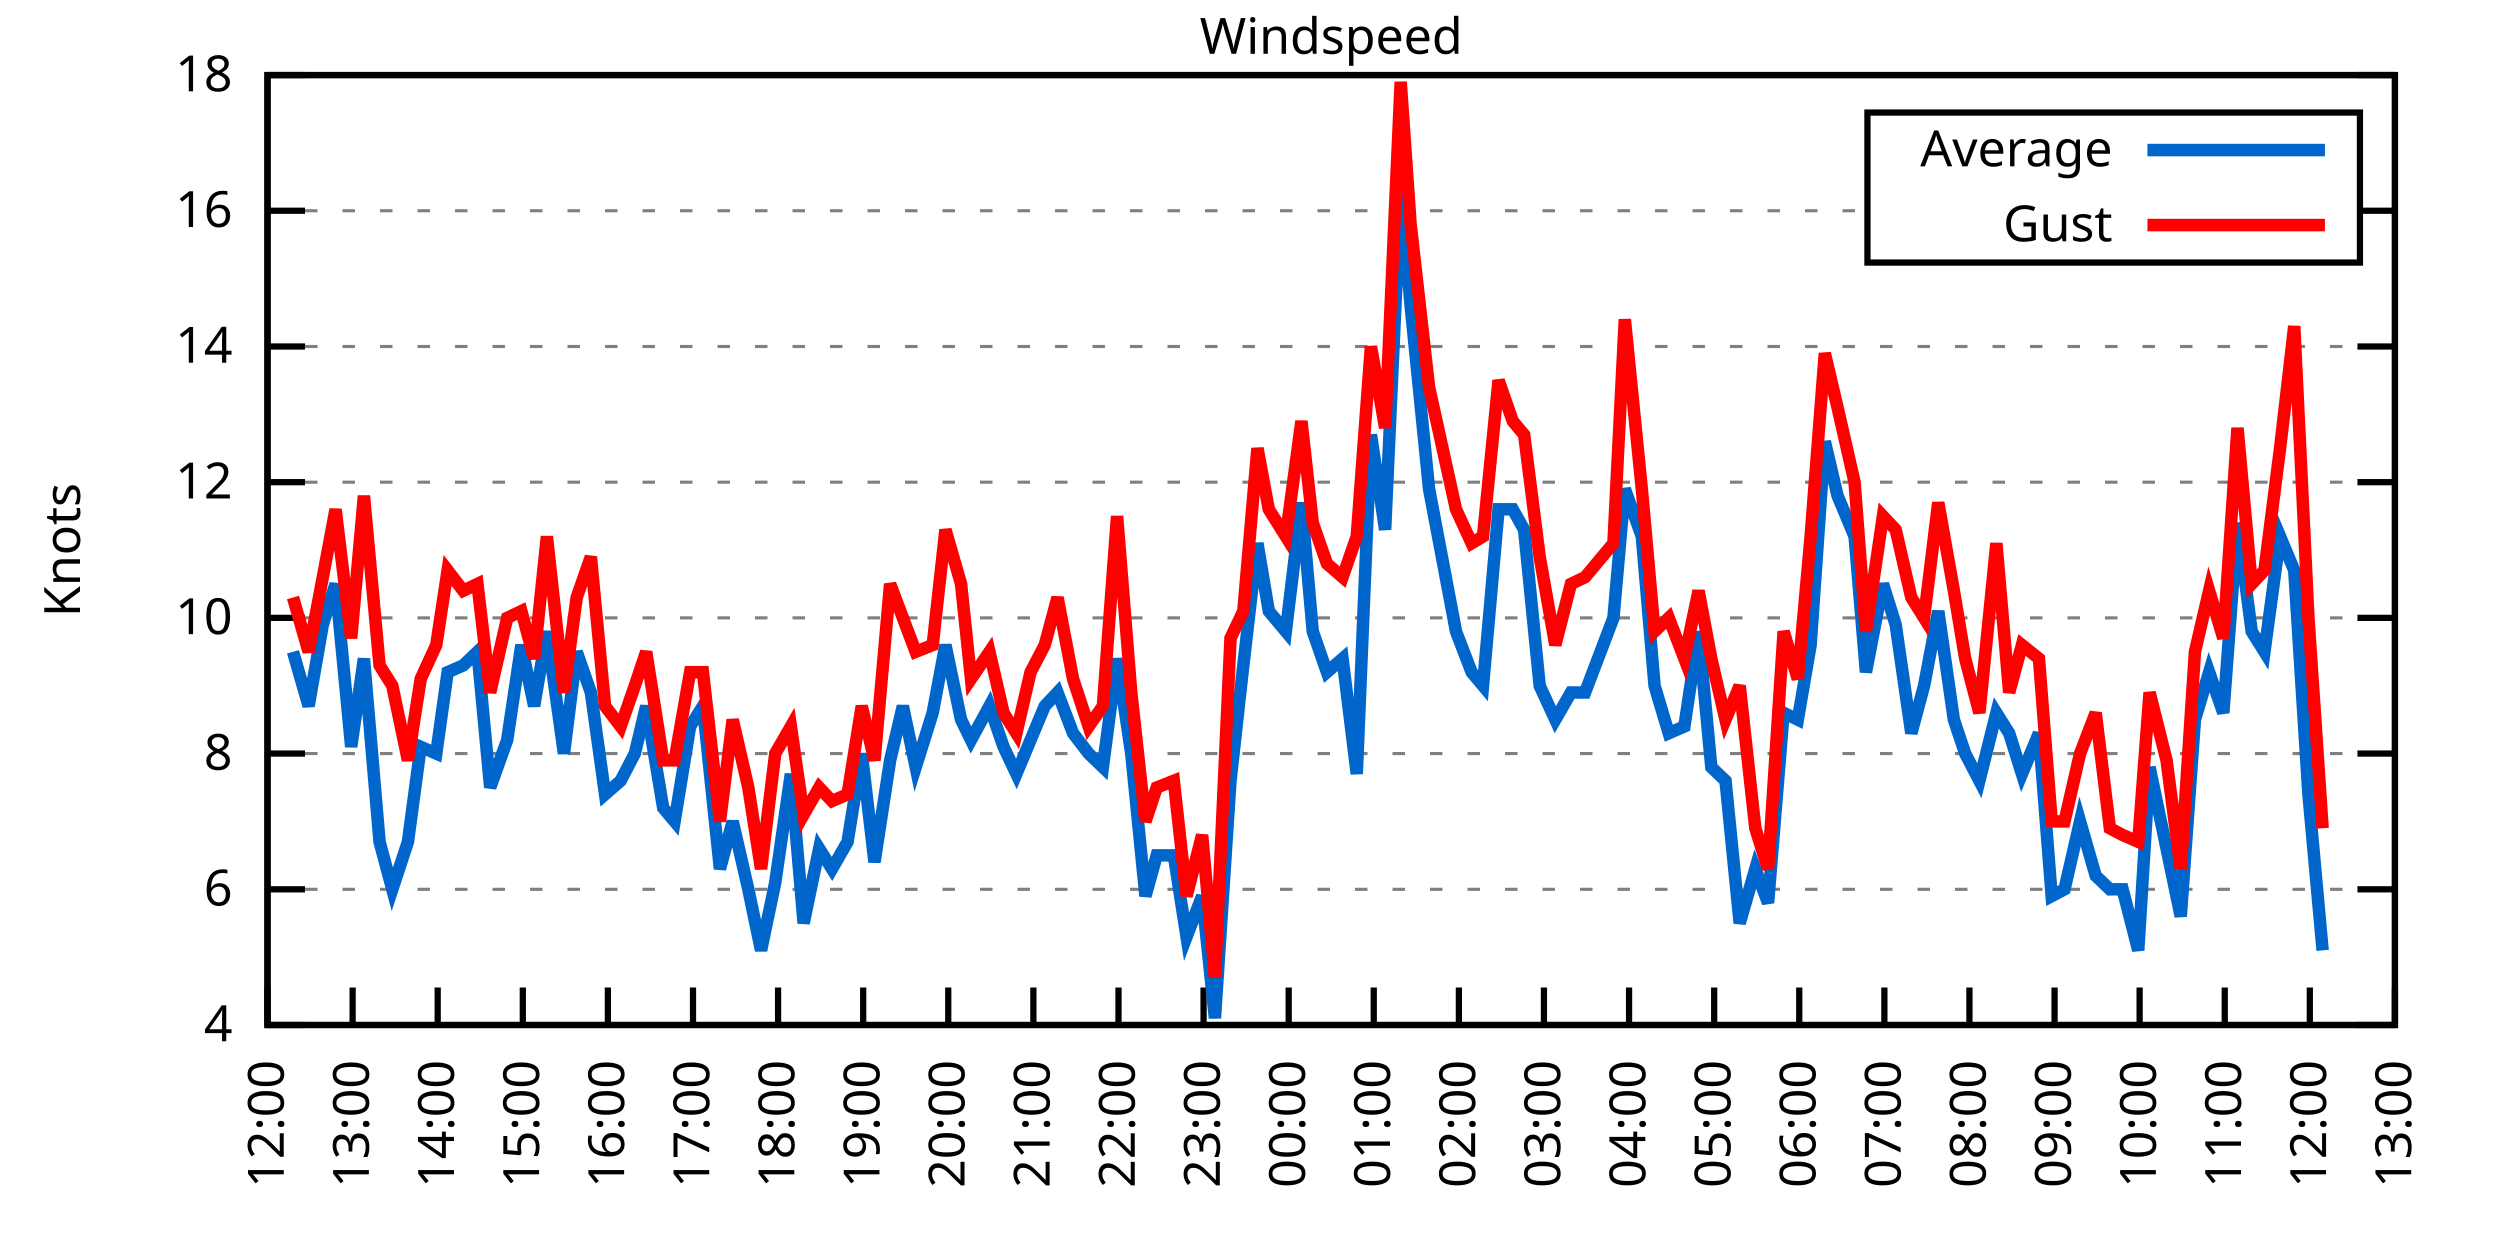
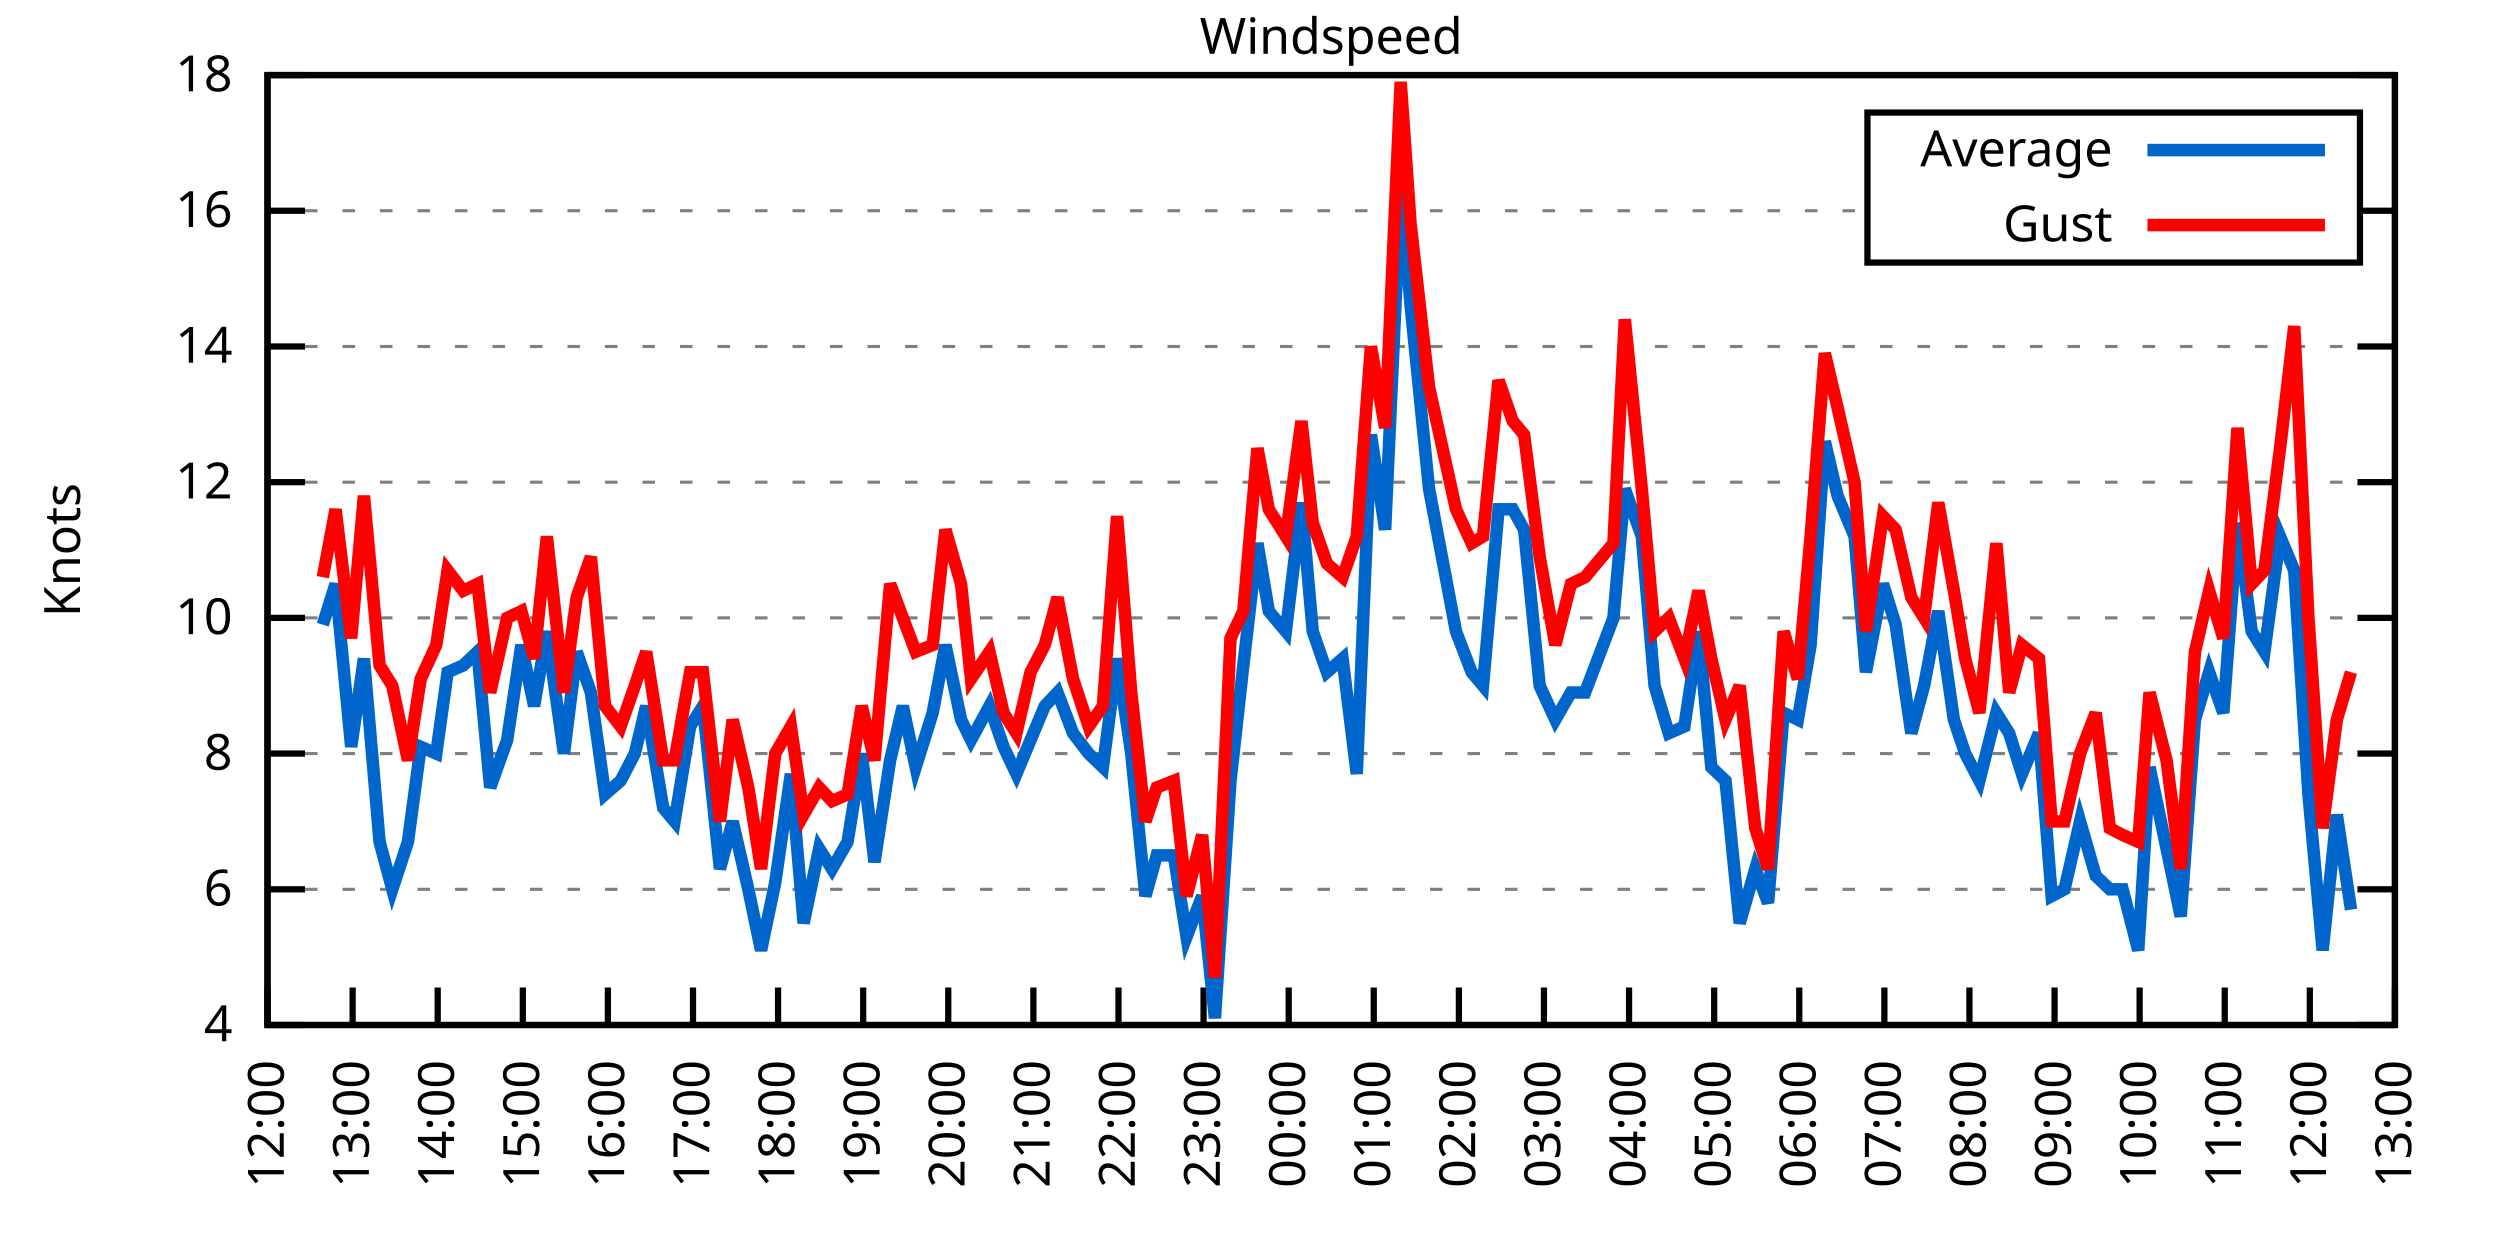
<svg xmlns="http://www.w3.org/2000/svg" xmlns:xlink="http://www.w3.org/1999/xlink" width="400" height="200" viewBox="0 0 400 200">
  <g id="gnuplot_canvas">
    <rect x="0" y="0" width="400" height="200" fill="none" />
    <defs>
      <circle id="gpDot" r="0.5" stroke-width="0.5" stroke="currentColor" />
      <path id="gpPt0" stroke-width="0.333" stroke="currentColor" d="M-1,0 h2 M0,-1 v2" />
      <path id="gpPt1" stroke-width="0.333" stroke="currentColor" d="M-1,-1 L1,1 M1,-1 L-1,1" />
      <path id="gpPt2" stroke-width="0.333" stroke="currentColor" d="M-1,0 L1,0 M0,-1 L0,1 M-1,-1 L1,1 M-1,1 L1,-1" />
      <rect id="gpPt3" stroke-width="0.333" stroke="currentColor" x="-1" y="-1" width="2" height="2" />
      <rect id="gpPt4" stroke-width="0.333" stroke="currentColor" fill="currentColor" x="-1" y="-1" width="2" height="2" />
      <circle id="gpPt5" stroke-width="0.333" stroke="currentColor" cx="0" cy="0" r="1" />
      <use xlink:href="#gpPt5" id="gpPt6" fill="currentColor" stroke="none" />
      <path id="gpPt7" stroke-width="0.333" stroke="currentColor" d="M0,-1.33 L-1.33,0.67 L1.33,0.67 z" />
      <use xlink:href="#gpPt7" id="gpPt8" fill="currentColor" stroke="none" />
      <use xlink:href="#gpPt7" id="gpPt9" stroke="currentColor" transform="rotate(180)" />
      <use xlink:href="#gpPt9" id="gpPt10" fill="currentColor" stroke="none" />
      <use xlink:href="#gpPt3" id="gpPt11" stroke="currentColor" transform="rotate(45)" />
      <use xlink:href="#gpPt11" id="gpPt12" fill="currentColor" stroke="none" />
      <path id="gpPt13" stroke-width="0.333" stroke="currentColor" d="M0,1.330 L1.265,0.411 L0.782,-1.067 L-0.782,-1.076 L-1.265,0.411 z" />
      <use xlink:href="#gpPt13" id="gpPt14" fill="currentColor" stroke="none" />
      <filter id="textbox" filterUnits="objectBoundingBox" x="0" y="0" height="1" width="1">
        <feFlood flood-color="white" flood-opacity="1" result="bgnd" />
        <feComposite in="SourceGraphic" in2="bgnd" operator="atop" />
      </filter>
      <filter id="greybox" filterUnits="objectBoundingBox" x="0" y="0" height="1" width="1">
        <feFlood flood-color="lightgrey" flood-opacity="1" result="grey" />
        <feComposite in="SourceGraphic" in2="grey" operator="atop" />
      </filter>
    </defs>
    <g fill="none" color="white" stroke="currentColor" stroke-width="1.00" stroke-linecap="butt" stroke-linejoin="miter">
</g>
    <g fill="none" color="black" stroke="currentColor" stroke-width="1.00" stroke-linecap="butt" stroke-linejoin="miter">
      <g stroke="none" shape-rendering="crispEdges">
        <polygon fill="rgb(255, 255, 255)" points="42.80,164.00 383.18,164.00 383.18,12.02 42.80,12.02 " />
      </g>
    </g>
    <g fill="none" color="black" stroke="currentColor" stroke-width="1.00" stroke-linecap="butt" stroke-linejoin="miter">
</g>
    <g fill="none" color="black" stroke="black" stroke-width="0.50" stroke-linecap="butt" stroke-linejoin="miter">
</g>
    <g fill="none" color="gray" stroke="currentColor" stroke-width="0.50" stroke-linecap="butt" stroke-linejoin="miter">
      <path stroke="gray" stroke-dasharray="2,4" class="gridline" d="M42.80,164.00 L383.19,164.00  " />
    </g>
    <g fill="none" color="gray" stroke="gray" stroke-width="1.00" stroke-linecap="butt" stroke-linejoin="miter">
</g>
    <g fill="none" color="black" stroke="currentColor" stroke-width="1.00" stroke-linecap="butt" stroke-linejoin="miter">
      <path stroke="black" d="M42.80,164.00 L48.80,164.00 M383.19,164.00 L377.19,164.00  " />
      <g transform="translate(37.20,166.60)" stroke="none" fill="black" font-family="Sans" font-size="8.00" text-anchor="end">
        <text>
          <tspan font-family="Sans"> 4</tspan>
        </text>
      </g>
    </g>
    <g fill="none" color="black" stroke="currentColor" stroke-width="1.00" stroke-linecap="butt" stroke-linejoin="miter">
</g>
    <g fill="none" color="black" stroke="black" stroke-width="0.50" stroke-linecap="butt" stroke-linejoin="miter">
</g>
    <g fill="none" color="gray" stroke="currentColor" stroke-width="0.50" stroke-linecap="butt" stroke-linejoin="miter">
      <path stroke="gray" stroke-dasharray="2,4" class="gridline" d="M42.80,142.29 L383.19,142.29  " />
    </g>
    <g fill="none" color="gray" stroke="gray" stroke-width="1.00" stroke-linecap="butt" stroke-linejoin="miter">
</g>
    <g fill="none" color="black" stroke="currentColor" stroke-width="1.00" stroke-linecap="butt" stroke-linejoin="miter">
      <path stroke="black" d="M42.80,142.29 L48.80,142.29 M383.19,142.29 L377.19,142.29  " />
      <g transform="translate(37.20,144.89)" stroke="none" fill="black" font-family="Sans" font-size="8.00" text-anchor="end">
        <text>
          <tspan font-family="Sans"> 6</tspan>
        </text>
      </g>
    </g>
    <g fill="none" color="black" stroke="currentColor" stroke-width="1.00" stroke-linecap="butt" stroke-linejoin="miter">
</g>
    <g fill="none" color="black" stroke="black" stroke-width="0.50" stroke-linecap="butt" stroke-linejoin="miter">
</g>
    <g fill="none" color="gray" stroke="currentColor" stroke-width="0.50" stroke-linecap="butt" stroke-linejoin="miter">
      <path stroke="gray" stroke-dasharray="2,4" class="gridline" d="M42.80,120.57 L383.19,120.57  " />
    </g>
    <g fill="none" color="gray" stroke="gray" stroke-width="1.00" stroke-linecap="butt" stroke-linejoin="miter">
</g>
    <g fill="none" color="black" stroke="currentColor" stroke-width="1.00" stroke-linecap="butt" stroke-linejoin="miter">
      <path stroke="black" d="M42.80,120.57 L48.80,120.57 M383.19,120.57 L377.19,120.57  " />
      <g transform="translate(37.20,123.17)" stroke="none" fill="black" font-family="Sans" font-size="8.00" text-anchor="end">
        <text>
          <tspan font-family="Sans"> 8</tspan>
        </text>
      </g>
    </g>
    <g fill="none" color="black" stroke="currentColor" stroke-width="1.00" stroke-linecap="butt" stroke-linejoin="miter">
</g>
    <g fill="none" color="black" stroke="black" stroke-width="0.50" stroke-linecap="butt" stroke-linejoin="miter">
</g>
    <g fill="none" color="gray" stroke="currentColor" stroke-width="0.50" stroke-linecap="butt" stroke-linejoin="miter">
      <path stroke="gray" stroke-dasharray="2,4" class="gridline" d="M42.80,98.86 L383.19,98.86  " />
    </g>
    <g fill="none" color="gray" stroke="gray" stroke-width="1.00" stroke-linecap="butt" stroke-linejoin="miter">
</g>
    <g fill="none" color="black" stroke="currentColor" stroke-width="1.00" stroke-linecap="butt" stroke-linejoin="miter">
      <path stroke="black" d="M42.80,98.86 L48.80,98.86 M383.19,98.86 L377.19,98.86  " />
      <g transform="translate(37.20,101.46)" stroke="none" fill="black" font-family="Sans" font-size="8.00" text-anchor="end">
        <text>
          <tspan font-family="Sans"> 10</tspan>
        </text>
      </g>
    </g>
    <g fill="none" color="black" stroke="currentColor" stroke-width="1.00" stroke-linecap="butt" stroke-linejoin="miter">
</g>
    <g fill="none" color="black" stroke="black" stroke-width="0.50" stroke-linecap="butt" stroke-linejoin="miter">
</g>
    <g fill="none" color="gray" stroke="currentColor" stroke-width="0.50" stroke-linecap="butt" stroke-linejoin="miter">
      <path stroke="gray" stroke-dasharray="2,4" class="gridline" d="M42.80,77.15 L383.19,77.15  " />
    </g>
    <g fill="none" color="gray" stroke="gray" stroke-width="1.00" stroke-linecap="butt" stroke-linejoin="miter">
</g>
    <g fill="none" color="black" stroke="currentColor" stroke-width="1.00" stroke-linecap="butt" stroke-linejoin="miter">
      <path stroke="black" d="M42.80,77.15 L48.80,77.15 M383.19,77.15 L377.19,77.15  " />
      <g transform="translate(37.20,79.75)" stroke="none" fill="black" font-family="Sans" font-size="8.00" text-anchor="end">
        <text>
          <tspan font-family="Sans"> 12</tspan>
        </text>
      </g>
    </g>
    <g fill="none" color="black" stroke="currentColor" stroke-width="1.00" stroke-linecap="butt" stroke-linejoin="miter">
</g>
    <g fill="none" color="black" stroke="black" stroke-width="0.50" stroke-linecap="butt" stroke-linejoin="miter">
</g>
    <g fill="none" color="gray" stroke="currentColor" stroke-width="0.50" stroke-linecap="butt" stroke-linejoin="miter">
      <path stroke="gray" stroke-dasharray="2,4" class="gridline" d="M42.80,55.44 L383.19,55.44  " />
    </g>
    <g fill="none" color="gray" stroke="gray" stroke-width="1.00" stroke-linecap="butt" stroke-linejoin="miter">
</g>
    <g fill="none" color="black" stroke="currentColor" stroke-width="1.00" stroke-linecap="butt" stroke-linejoin="miter">
      <path stroke="black" d="M42.80,55.44 L48.80,55.44 M383.19,55.44 L377.19,55.44  " />
      <g transform="translate(37.20,58.04)" stroke="none" fill="black" font-family="Sans" font-size="8.00" text-anchor="end">
        <text>
          <tspan font-family="Sans"> 14</tspan>
        </text>
      </g>
    </g>
    <g fill="none" color="black" stroke="currentColor" stroke-width="1.00" stroke-linecap="butt" stroke-linejoin="miter">
</g>
    <g fill="none" color="black" stroke="black" stroke-width="0.50" stroke-linecap="butt" stroke-linejoin="miter">
</g>
    <g fill="none" color="gray" stroke="currentColor" stroke-width="0.50" stroke-linecap="butt" stroke-linejoin="miter">
      <path stroke="gray" stroke-dasharray="2,4" class="gridline" d="M42.80,33.72 L298.79,33.72 M377.59,33.72 L383.19,33.72  " />
    </g>
    <g fill="none" color="gray" stroke="gray" stroke-width="1.00" stroke-linecap="butt" stroke-linejoin="miter">
</g>
    <g fill="none" color="black" stroke="currentColor" stroke-width="1.00" stroke-linecap="butt" stroke-linejoin="miter">
      <path stroke="black" d="M42.80,33.72 L48.80,33.72 M383.19,33.72 L377.19,33.72  " />
      <g transform="translate(37.20,36.32)" stroke="none" fill="black" font-family="Sans" font-size="8.00" text-anchor="end">
        <text>
          <tspan font-family="Sans"> 16</tspan>
        </text>
      </g>
    </g>
    <g fill="none" color="black" stroke="currentColor" stroke-width="1.00" stroke-linecap="butt" stroke-linejoin="miter">
</g>
    <g fill="none" color="black" stroke="black" stroke-width="0.50" stroke-linecap="butt" stroke-linejoin="miter">
</g>
    <g fill="none" color="gray" stroke="currentColor" stroke-width="0.50" stroke-linecap="butt" stroke-linejoin="miter">
      <path stroke="gray" stroke-dasharray="2,4" class="gridline" d="M42.80,12.01 L383.19,12.01  " />
    </g>
    <g fill="none" color="gray" stroke="gray" stroke-width="1.00" stroke-linecap="butt" stroke-linejoin="miter">
</g>
    <g fill="none" color="black" stroke="currentColor" stroke-width="1.00" stroke-linecap="butt" stroke-linejoin="miter">
      <path stroke="black" d="M42.80,12.01 L48.80,12.01 M383.19,12.01 L377.19,12.01  " />
      <g transform="translate(37.20,14.61)" stroke="none" fill="black" font-family="Sans" font-size="8.00" text-anchor="end">
        <text>
          <tspan font-family="Sans"> 18</tspan>
        </text>
      </g>
    </g>
    <g fill="none" color="black" stroke="currentColor" stroke-width="1.00" stroke-linecap="butt" stroke-linejoin="miter">
      <path stroke="black" d="M42.80,164.00 L42.80,158.00  " />
      <g transform="translate(45.40,169.60) rotate(270.00)" stroke="none" fill="black" font-family="Sans" font-size="8.00" text-anchor="end">
        <text>
          <tspan font-family="Sans">12:00</tspan>
        </text>
      </g>
    </g>
    <g fill="none" color="black" stroke="currentColor" stroke-width="1.00" stroke-linecap="butt" stroke-linejoin="miter">
      <path stroke="black" d="M56.42,164.00 L56.42,158.00  " />
      <g transform="translate(59.02,169.60) rotate(270.00)" stroke="none" fill="black" font-family="Sans" font-size="8.00" text-anchor="end">
        <text>
          <tspan font-family="Sans">13:00</tspan>
        </text>
      </g>
    </g>
    <g fill="none" color="black" stroke="currentColor" stroke-width="1.00" stroke-linecap="butt" stroke-linejoin="miter">
      <path stroke="black" d="M70.03,164.00 L70.03,158.00  " />
      <g transform="translate(72.63,169.60) rotate(270.00)" stroke="none" fill="black" font-family="Sans" font-size="8.00" text-anchor="end">
        <text>
          <tspan font-family="Sans">14:00</tspan>
        </text>
      </g>
    </g>
    <g fill="none" color="black" stroke="currentColor" stroke-width="1.00" stroke-linecap="butt" stroke-linejoin="miter">
      <path stroke="black" d="M83.65,164.00 L83.65,158.00  " />
      <g transform="translate(86.25,169.60) rotate(270.00)" stroke="none" fill="black" font-family="Sans" font-size="8.00" text-anchor="end">
        <text>
          <tspan font-family="Sans">15:00</tspan>
        </text>
      </g>
    </g>
    <g fill="none" color="black" stroke="currentColor" stroke-width="1.00" stroke-linecap="butt" stroke-linejoin="miter">
      <path stroke="black" d="M97.26,164.00 L97.26,158.00  " />
      <g transform="translate(99.86,169.60) rotate(270.00)" stroke="none" fill="black" font-family="Sans" font-size="8.00" text-anchor="end">
        <text>
          <tspan font-family="Sans">16:00</tspan>
        </text>
      </g>
    </g>
    <g fill="none" color="black" stroke="currentColor" stroke-width="1.00" stroke-linecap="butt" stroke-linejoin="miter">
      <path stroke="black" d="M110.88,164.00 L110.88,158.00  " />
      <g transform="translate(113.48,169.60) rotate(270.00)" stroke="none" fill="black" font-family="Sans" font-size="8.00" text-anchor="end">
        <text>
          <tspan font-family="Sans">17:00</tspan>
        </text>
      </g>
    </g>
    <g fill="none" color="black" stroke="currentColor" stroke-width="1.00" stroke-linecap="butt" stroke-linejoin="miter">
      <path stroke="black" d="M124.49,164.00 L124.49,158.00  " />
      <g transform="translate(127.09,169.60) rotate(270.00)" stroke="none" fill="black" font-family="Sans" font-size="8.00" text-anchor="end">
        <text>
          <tspan font-family="Sans">18:00</tspan>
        </text>
      </g>
    </g>
    <g fill="none" color="black" stroke="currentColor" stroke-width="1.00" stroke-linecap="butt" stroke-linejoin="miter">
      <path stroke="black" d="M138.11,164.00 L138.11,158.00  " />
      <g transform="translate(140.71,169.60) rotate(270.00)" stroke="none" fill="black" font-family="Sans" font-size="8.00" text-anchor="end">
        <text>
          <tspan font-family="Sans">19:00</tspan>
        </text>
      </g>
    </g>
    <g fill="none" color="black" stroke="currentColor" stroke-width="1.00" stroke-linecap="butt" stroke-linejoin="miter">
      <path stroke="black" d="M151.72,164.00 L151.72,158.00  " />
      <g transform="translate(154.32,169.60) rotate(270.00)" stroke="none" fill="black" font-family="Sans" font-size="8.00" text-anchor="end">
        <text>
          <tspan font-family="Sans">20:00</tspan>
        </text>
      </g>
    </g>
    <g fill="none" color="black" stroke="currentColor" stroke-width="1.00" stroke-linecap="butt" stroke-linejoin="miter">
      <path stroke="black" d="M165.34,164.00 L165.34,158.00  " />
      <g transform="translate(167.94,169.60) rotate(270.00)" stroke="none" fill="black" font-family="Sans" font-size="8.00" text-anchor="end">
        <text>
          <tspan font-family="Sans">21:00</tspan>
        </text>
      </g>
    </g>
    <g fill="none" color="black" stroke="currentColor" stroke-width="1.00" stroke-linecap="butt" stroke-linejoin="miter">
      <path stroke="black" d="M178.96,164.00 L178.96,158.00  " />
      <g transform="translate(181.56,169.60) rotate(270.00)" stroke="none" fill="black" font-family="Sans" font-size="8.00" text-anchor="end">
        <text>
          <tspan font-family="Sans">22:00</tspan>
        </text>
      </g>
    </g>
    <g fill="none" color="black" stroke="currentColor" stroke-width="1.00" stroke-linecap="butt" stroke-linejoin="miter">
      <path stroke="black" d="M192.57,164.00 L192.57,158.00  " />
      <g transform="translate(195.17,169.60) rotate(270.00)" stroke="none" fill="black" font-family="Sans" font-size="8.00" text-anchor="end">
        <text>
          <tspan font-family="Sans">23:00</tspan>
        </text>
      </g>
    </g>
    <g fill="none" color="black" stroke="currentColor" stroke-width="1.00" stroke-linecap="butt" stroke-linejoin="miter">
      <path stroke="black" d="M206.19,164.00 L206.19,158.00  " />
      <g transform="translate(208.79,169.60) rotate(270.00)" stroke="none" fill="black" font-family="Sans" font-size="8.00" text-anchor="end">
        <text>
          <tspan font-family="Sans">00:00</tspan>
        </text>
      </g>
    </g>
    <g fill="none" color="black" stroke="currentColor" stroke-width="1.00" stroke-linecap="butt" stroke-linejoin="miter">
      <path stroke="black" d="M219.80,164.00 L219.80,158.00  " />
      <g transform="translate(222.40,169.60) rotate(270.00)" stroke="none" fill="black" font-family="Sans" font-size="8.00" text-anchor="end">
        <text>
          <tspan font-family="Sans">01:00</tspan>
        </text>
      </g>
    </g>
    <g fill="none" color="black" stroke="currentColor" stroke-width="1.00" stroke-linecap="butt" stroke-linejoin="miter">
      <path stroke="black" d="M233.42,164.00 L233.42,158.00  " />
      <g transform="translate(236.02,169.60) rotate(270.00)" stroke="none" fill="black" font-family="Sans" font-size="8.00" text-anchor="end">
        <text>
          <tspan font-family="Sans">02:00</tspan>
        </text>
      </g>
    </g>
    <g fill="none" color="black" stroke="currentColor" stroke-width="1.00" stroke-linecap="butt" stroke-linejoin="miter">
      <path stroke="black" d="M247.03,164.00 L247.03,158.00  " />
      <g transform="translate(249.63,169.60) rotate(270.00)" stroke="none" fill="black" font-family="Sans" font-size="8.00" text-anchor="end">
        <text>
          <tspan font-family="Sans">03:00</tspan>
        </text>
      </g>
    </g>
    <g fill="none" color="black" stroke="currentColor" stroke-width="1.00" stroke-linecap="butt" stroke-linejoin="miter">
      <path stroke="black" d="M260.65,164.00 L260.65,158.00  " />
      <g transform="translate(263.25,169.60) rotate(270.00)" stroke="none" fill="black" font-family="Sans" font-size="8.00" text-anchor="end">
        <text>
          <tspan font-family="Sans">04:00</tspan>
        </text>
      </g>
    </g>
    <g fill="none" color="black" stroke="currentColor" stroke-width="1.00" stroke-linecap="butt" stroke-linejoin="miter">
      <path stroke="black" d="M274.27,164.00 L274.27,158.00  " />
      <g transform="translate(276.87,169.60) rotate(270.00)" stroke="none" fill="black" font-family="Sans" font-size="8.00" text-anchor="end">
        <text>
          <tspan font-family="Sans">05:00</tspan>
        </text>
      </g>
    </g>
    <g fill="none" color="black" stroke="currentColor" stroke-width="1.00" stroke-linecap="butt" stroke-linejoin="miter">
      <path stroke="black" d="M287.88,164.00 L287.88,158.00  " />
      <g transform="translate(290.48,169.60) rotate(270.00)" stroke="none" fill="black" font-family="Sans" font-size="8.00" text-anchor="end">
        <text>
          <tspan font-family="Sans">06:00</tspan>
        </text>
      </g>
    </g>
    <g fill="none" color="black" stroke="currentColor" stroke-width="1.00" stroke-linecap="butt" stroke-linejoin="miter">
      <path stroke="black" d="M301.50,164.00 L301.50,158.00  " />
      <g transform="translate(304.10,169.60) rotate(270.00)" stroke="none" fill="black" font-family="Sans" font-size="8.00" text-anchor="end">
        <text>
          <tspan font-family="Sans">07:00</tspan>
        </text>
      </g>
    </g>
    <g fill="none" color="black" stroke="currentColor" stroke-width="1.00" stroke-linecap="butt" stroke-linejoin="miter">
      <path stroke="black" d="M315.11,164.00 L315.11,158.00  " />
      <g transform="translate(317.71,169.60) rotate(270.00)" stroke="none" fill="black" font-family="Sans" font-size="8.00" text-anchor="end">
        <text>
          <tspan font-family="Sans">08:00</tspan>
        </text>
      </g>
    </g>
    <g fill="none" color="black" stroke="currentColor" stroke-width="1.00" stroke-linecap="butt" stroke-linejoin="miter">
      <path stroke="black" d="M328.73,164.00 L328.73,158.00  " />
      <g transform="translate(331.33,169.60) rotate(270.00)" stroke="none" fill="black" font-family="Sans" font-size="8.00" text-anchor="end">
        <text>
          <tspan font-family="Sans">09:00</tspan>
        </text>
      </g>
    </g>
    <g fill="none" color="black" stroke="currentColor" stroke-width="1.00" stroke-linecap="butt" stroke-linejoin="miter">
      <path stroke="black" d="M342.34,164.00 L342.34,158.00  " />
      <g transform="translate(344.94,169.60) rotate(270.00)" stroke="none" fill="black" font-family="Sans" font-size="8.00" text-anchor="end">
        <text>
          <tspan font-family="Sans">10:00</tspan>
        </text>
      </g>
    </g>
    <g fill="none" color="black" stroke="currentColor" stroke-width="1.00" stroke-linecap="butt" stroke-linejoin="miter">
      <path stroke="black" d="M355.96,164.00 L355.96,158.00  " />
      <g transform="translate(358.56,169.60) rotate(270.00)" stroke="none" fill="black" font-family="Sans" font-size="8.00" text-anchor="end">
        <text>
          <tspan font-family="Sans">11:00</tspan>
        </text>
      </g>
    </g>
    <g fill="none" color="black" stroke="currentColor" stroke-width="1.00" stroke-linecap="butt" stroke-linejoin="miter">
      <path stroke="black" d="M369.57,164.00 L369.57,158.00  " />
      <g transform="translate(372.17,169.60) rotate(270.00)" stroke="none" fill="black" font-family="Sans" font-size="8.00" text-anchor="end">
        <text>
          <tspan font-family="Sans">12:00</tspan>
        </text>
      </g>
    </g>
    <g fill="none" color="black" stroke="currentColor" stroke-width="1.00" stroke-linecap="butt" stroke-linejoin="miter">
      <path stroke="black" d="M383.19,164.00 L383.19,158.00  " />
      <g transform="translate(385.79,169.60) rotate(270.00)" stroke="none" fill="black" font-family="Sans" font-size="8.00" text-anchor="end">
        <text>
          <tspan font-family="Sans">13:00</tspan>
        </text>
      </g>
    </g>
    <g fill="none" color="black" stroke="currentColor" stroke-width="1.00" stroke-linecap="butt" stroke-linejoin="miter">
</g>
    <g fill="none" color="black" stroke="currentColor" stroke-width="1.00" stroke-linecap="butt" stroke-linejoin="miter">
      <path stroke="black" d="M42.80,12.01 L42.80,164.00 L383.19,164.00 L383.19,12.01 L42.80,12.01 Z  " />
    </g>
    <g fill="none" color="black" stroke="currentColor" stroke-width="1.00" stroke-linecap="butt" stroke-linejoin="miter">
</g>
    <g fill="none" color="black" stroke="currentColor" stroke-width="1.00" stroke-linecap="butt" stroke-linejoin="miter">
      <path stroke="black" d="M298.79,42.01 L298.79,18.01 L377.59,18.01 L377.59,42.01 L298.79,42.01 Z  " />
    </g>
    <g id="Windspeed_plot_1">
      <g fill="none" color="white" stroke="black" stroke-width="2.00" stroke-linecap="butt" stroke-linejoin="miter">
</g>
      <g fill="none" color="black" stroke="currentColor" stroke-width="2.00" stroke-linecap="butt" stroke-linejoin="miter">
        <g transform="translate(337.99,26.61)" stroke="none" fill="black" font-family="Sans" font-size="8.00" text-anchor="end">
          <text>
            <tspan font-family="Sans">Average</tspan>
          </text>
        </g>
      </g>
      <g fill="none" color="black" stroke="currentColor" stroke-width="2.00" stroke-linecap="butt" stroke-linejoin="miter">
-         <path stroke="rgb(  0, 102, 204)" d="M343.59,24.01 L371.99,24.01 M46.88,104.29 L49.38,112.97 L51.65,99.95 L53.69,93.43 L56.19,119.49 L58.23,105.38   L60.73,134.69 L62.77,142.29 L65.27,134.69 L67.31,119.49 L69.80,120.57 L71.62,107.55 L74.12,106.46 L76.39,104.29   L78.43,126.00 L81.15,118.40 L83.42,103.20 L85.46,112.97 L87.50,101.03 L90.23,120.57 L92.27,104.29 L94.54,110.80   L96.81,127.09 L99.30,124.92 L101.57,120.57 L103.39,112.97 L106.11,129.26 L107.93,131.43 L110.42,116.23 L112.47,112.97   L115.19,139.03 L117.23,131.43 L119.73,142.29 L121.77,152.06 L124.04,141.20 L126.54,123.83 L128.58,147.72 L131.07,135.77   L133.12,139.03 L135.61,134.69 L137.88,120.57 L139.92,137.94 L142.42,121.66 L144.46,112.97 L146.51,122.75 L149.23,114.06   L151.27,103.20 L153.77,115.15 L155.36,118.40 L158.31,112.97 L160.57,119.49 L162.62,123.83 L164.89,118.40 L167.16,112.97   L169.20,110.80 L171.69,117.32 L174.19,120.57 L176.46,122.75 L178.73,105.38 L181.00,120.57 L183.27,143.37 L185.08,136.86   L187.81,136.86 L189.85,149.89 L192.34,143.37 L194.39,162.91 L196.88,124.92 L198.93,106.46 L201.19,86.92 L203.01,97.78   L205.73,101.03 L208.23,80.41 L210.04,101.03 L212.31,107.55 L214.81,105.38 L217.08,123.83 L219.35,69.55 L221.62,84.75   L224.11,30.47 L225.70,48.92 L228.65,78.23 L232.96,101.03 L235.46,107.55 L237.28,109.72 L239.77,81.49 L242.04,81.49   L243.86,84.75 L246.35,109.72 L248.85,115.15 L251.35,110.80 L253.61,110.80 L258.15,98.86 L259.97,78.23 L262.69,85.83   L264.73,109.72 L267.00,117.32 L269.50,116.23 L271.77,101.03 L273.81,122.75 L276.08,124.92 L278.35,147.72 L280.85,139.03   L282.89,144.46 L285.38,114.06 L287.65,115.15 L289.70,103.20 L291.97,70.63 L294.01,79.32 L296.73,85.83 L298.55,107.55   L301.27,93.43 L303.31,99.95 L305.81,117.32 L307.85,109.72 L310.12,97.78 L312.62,115.15 L314.43,120.57 L316.70,124.92   L319.42,114.06 L321.47,117.32 L323.51,123.83 L326.23,117.32 L328.27,143.37 L330.32,142.29 L332.81,131.43 L335.31,140.12   L337.58,142.29 L339.62,142.29 L342.12,152.06 L343.93,122.75 L346.65,135.77 L348.92,146.63 L351.19,115.15 L353.46,107.55   L355.73,114.06 L358.00,83.66 L360.27,101.03 L362.31,104.29 L364.81,85.83 L367.08,91.26 L369.35,127.09 L371.62,152.06    " />
+         <path stroke="rgb(  0, 102, 204)" d="M343.59,24.01 L371.99,24.01 M51.65,99.95 L53.69,93.43 L56.19,119.49 L58.23,105.38 L60.73,134.69 L62.77,142.29   L65.27,134.69 L67.31,119.49 L69.80,120.57 L71.62,107.55 L74.12,106.46 L76.39,104.29 L78.43,126.00 L81.15,118.40   L83.42,103.20 L85.46,112.97 L87.50,101.03 L90.23,120.57 L92.27,104.29 L94.54,110.80 L96.81,127.09 L99.30,124.92   L101.57,120.57 L103.39,112.97 L106.11,129.26 L107.93,131.43 L110.42,116.23 L112.47,112.97 L115.19,139.03 L117.23,131.43   L119.73,142.29 L121.77,152.06 L124.04,141.20 L126.54,123.83 L128.58,147.72 L131.07,135.77 L133.12,139.03 L135.61,134.69   L137.88,120.57 L139.92,137.94 L142.42,121.66 L144.46,112.97 L146.51,122.75 L149.23,114.06 L151.27,103.20 L153.77,115.15   L155.36,118.40 L158.31,112.97 L160.57,119.49 L162.62,123.83 L164.89,118.40 L167.16,112.97 L169.20,110.80 L171.69,117.32   L174.19,120.57 L176.46,122.75 L178.73,105.38 L181.00,120.57 L183.27,143.37 L185.08,136.86 L187.81,136.86 L189.85,149.89   L192.34,143.37 L194.39,162.91 L196.88,124.92 L198.93,106.46 L201.19,86.92 L203.01,97.78 L205.73,101.03 L208.23,80.41   L210.04,101.03 L212.31,107.55 L214.81,105.38 L217.08,123.83 L219.35,69.55 L221.62,84.75 L224.11,30.47 L225.70,48.92   L228.65,78.23 L232.96,101.03 L235.46,107.55 L237.28,109.72 L239.77,81.49 L242.04,81.49 L243.86,84.75 L246.35,109.72   L248.85,115.15 L251.35,110.80 L253.61,110.80 L258.15,98.86 L259.97,78.23 L262.69,85.83 L264.73,109.72 L267.00,117.32   L269.50,116.23 L271.77,101.03 L273.81,122.75 L276.08,124.92 L278.35,147.72 L280.85,139.03 L282.89,144.46 L285.38,114.06   L287.65,115.15 L289.70,103.20 L291.97,70.63 L294.01,79.32 L296.73,85.83 L298.55,107.55 L301.27,93.43 L303.31,99.95   L305.81,117.32 L307.85,109.72 L310.12,97.78 L312.62,115.15 L314.43,120.57 L316.70,124.92 L319.42,114.06 L321.47,117.32   L323.51,123.83 L326.23,117.32 L328.27,143.37 L330.32,142.29 L332.81,131.43 L335.31,140.12 L337.58,142.29 L339.62,142.29   L342.12,152.06 L343.93,122.75 L346.65,135.77 L348.92,146.63 L351.19,115.15 L353.46,107.55 L355.73,114.06 L358.00,83.66   L360.27,101.03 L362.31,104.29 L364.81,85.83 L367.08,91.26 L369.35,127.09 L371.62,152.06 L373.89,130.35 L376.16,145.54    " />
      </g>
    </g>
    <g id="Windspeed_plot_2">
      <g fill="none" color="black" stroke="currentColor" stroke-width="2.00" stroke-linecap="butt" stroke-linejoin="miter">
        <g transform="translate(337.99,38.61)" stroke="none" fill="black" font-family="Sans" font-size="8.00" text-anchor="end">
          <text>
            <tspan font-family="Sans">Gust</tspan>
          </text>
        </g>
      </g>
      <g fill="none" color="black" stroke="currentColor" stroke-width="2.00" stroke-linecap="butt" stroke-linejoin="miter">
-         <path stroke="rgb(255,   0,   0)" d="M343.59,36.01 L371.99,36.01 M46.88,95.60 L49.38,104.29 L51.65,92.35 L53.69,81.49 L56.19,102.12 L58.23,79.32   L60.73,106.46 L62.77,109.72 L65.27,121.66 L67.31,108.63 L69.80,103.20 L71.62,91.26 L74.12,94.52 L76.39,93.43   L78.43,110.80 L81.15,98.86 L83.42,97.78 L85.46,105.38 L87.50,85.83 L90.23,110.80 L92.27,95.60 L94.54,89.09   L96.81,112.97 L99.30,116.23 L101.57,109.72 L103.39,104.29 L106.11,121.66 L107.93,121.66 L110.42,107.55 L112.47,107.55   L115.19,131.43 L117.23,115.15 L119.73,126.00 L121.77,139.03 L124.04,120.57 L126.54,116.23 L128.58,130.35 L131.07,126.00   L133.12,128.17 L135.61,127.09 L137.88,112.97 L139.92,121.66 L142.42,93.43 L144.46,98.86 L146.51,104.29 L149.23,103.20   L151.27,84.75 L153.77,93.43 L155.36,108.63 L158.31,104.29 L160.57,114.06 L162.62,117.32 L164.89,107.55 L167.16,103.20   L169.20,95.60 L171.69,108.63 L174.19,116.23 L176.46,112.97 L178.73,82.58 L181.00,110.80 L183.27,131.43 L185.08,126.00   L187.81,124.92 L189.85,143.37 L192.34,133.60 L194.39,156.40 L196.88,102.12 L198.93,97.78 L201.19,71.72 L203.01,81.49   L205.73,85.83 L208.23,67.38 L210.04,83.66 L212.31,90.18 L214.81,92.35 L217.08,85.83 L219.35,55.44 L221.62,68.46   L224.11,13.10 L225.70,35.89 L228.65,61.95 L232.96,81.49 L235.46,86.92 L237.28,85.83 L239.77,60.86 L242.04,67.38   L243.86,69.55 L246.35,89.09 L248.85,103.20 L251.35,93.43 L253.61,92.35 L258.15,86.92 L259.97,51.09 L262.69,78.23   L264.73,101.03 L267.00,98.86 L269.50,105.38 L271.77,94.52 L273.81,105.38 L276.08,115.15 L278.35,109.72 L280.85,132.52   L282.89,139.03 L285.38,101.03 L287.65,108.63 L289.70,85.83 L291.97,56.52 L294.01,65.21 L296.73,77.15 L298.55,101.03   L301.27,82.58 L303.31,84.75 L305.81,95.60 L307.85,98.86 L310.12,80.41 L312.62,94.52 L314.43,105.38 L316.70,114.06   L319.42,86.92 L321.47,110.80 L323.51,103.20 L326.23,105.38 L328.27,131.43 L330.32,131.43 L332.81,120.57 L335.31,114.06   L337.58,132.52 L339.62,133.60 L342.12,134.69 L343.93,110.80 L346.65,121.66 L348.92,139.03 L351.19,104.29 L353.46,94.52   L355.73,102.12 L358.00,68.46 L360.27,93.43 L362.31,91.26 L364.81,71.72 L367.08,52.18 L369.35,98.86 L371.62,132.52    " />
+         <path stroke="rgb(255,   0,   0)" d="M343.59,36.01 L371.99,36.01 M51.65,92.35 L53.69,81.49 L56.19,102.12 L58.23,79.32 L60.73,106.46 L62.77,109.72   L65.27,121.66 L67.31,108.63 L69.80,103.20 L71.62,91.26 L74.12,94.52 L76.39,93.43 L78.43,110.80 L81.15,98.86   L83.42,97.78 L85.46,105.38 L87.50,85.83 L90.23,110.80 L92.27,95.60 L94.54,89.09 L96.81,112.97 L99.30,116.23   L101.57,109.72 L103.39,104.29 L106.11,121.66 L107.93,121.66 L110.42,107.55 L112.47,107.55 L115.19,131.43 L117.23,115.15   L119.73,126.00 L121.77,139.03 L124.04,120.57 L126.54,116.23 L128.58,130.35 L131.07,126.00 L133.12,128.17 L135.61,127.09   L137.88,112.97 L139.92,121.66 L142.42,93.43 L144.46,98.86 L146.51,104.29 L149.23,103.20 L151.27,84.75 L153.77,93.43   L155.36,108.63 L158.31,104.29 L160.57,114.06 L162.62,117.32 L164.89,107.55 L167.16,103.20 L169.20,95.60 L171.69,108.63   L174.19,116.23 L176.46,112.97 L178.73,82.58 L181.00,110.80 L183.27,131.43 L185.08,126.00 L187.81,124.92 L189.85,143.37   L192.34,133.60 L194.39,156.40 L196.88,102.12 L198.93,97.78 L201.19,71.72 L203.01,81.49 L205.73,85.83 L208.23,67.38   L210.04,83.66 L212.31,90.18 L214.81,92.35 L217.08,85.83 L219.35,55.44 L221.62,68.46 L224.11,13.10 L225.70,35.89   L228.65,61.95 L232.96,81.49 L235.46,86.92 L237.28,85.83 L239.77,60.86 L242.04,67.38 L243.86,69.55 L246.35,89.09   L248.85,103.20 L251.35,93.43 L253.61,92.35 L258.15,86.92 L259.97,51.09 L262.69,78.23 L264.73,101.03 L267.00,98.86   L269.50,105.38 L271.77,94.52 L273.81,105.38 L276.08,115.15 L278.35,109.72 L280.85,132.52 L282.89,139.03 L285.38,101.03   L287.65,108.63 L289.70,85.83 L291.97,56.52 L294.01,65.21 L296.73,77.15 L298.55,101.03 L301.27,82.58 L303.31,84.75   L305.81,95.60 L307.85,98.86 L310.12,80.41 L312.62,94.52 L314.43,105.38 L316.70,114.06 L319.42,86.92 L321.47,110.80   L323.51,103.20 L326.23,105.38 L328.27,131.43 L330.32,131.43 L332.81,120.57 L335.31,114.06 L337.58,132.52 L339.62,133.60   L342.12,134.69 L343.93,110.80 L346.65,121.66 L348.92,139.03 L351.19,104.29 L353.46,94.52 L355.73,102.12 L358.00,68.46   L360.27,93.43 L362.31,91.26 L364.81,71.72 L367.08,52.18 L369.35,98.86 L371.62,132.52 L373.89,115.15 L376.16,107.55    " />
      </g>
    </g>
    <g fill="none" color="black" stroke="currentColor" stroke-width="2.00" stroke-linecap="butt" stroke-linejoin="miter">
</g>
    <g fill="none" color="black" stroke="black" stroke-width="1.00" stroke-linecap="butt" stroke-linejoin="miter">
</g>
    <g fill="none" color="black" stroke="currentColor" stroke-width="1.00" stroke-linecap="butt" stroke-linejoin="miter">
      <path stroke="black" d="M42.80,12.01 L42.80,164.00 L383.19,164.00 L383.19,12.01 L42.80,12.01 Z  " />
      <g transform="translate(12.80,88.01) rotate(270.00)" stroke="none" fill="black" font-family="Sans" font-size="8.00" text-anchor="middle">
        <text>
          <tspan font-family="Sans">Knots</tspan>
        </text>
      </g>
    </g>
    <g fill="none" color="black" stroke="currentColor" stroke-width="1.00" stroke-linecap="butt" stroke-linejoin="miter">
</g>
    <g fill="none" color="black" stroke="currentColor" stroke-width="1.00" stroke-linecap="butt" stroke-linejoin="miter">
      <g transform="translate(212.99,8.61)" stroke="none" fill="black" font-family="Sans" font-size="8.00" text-anchor="middle">
        <text>
          <tspan font-family="Sans">Windspeed</tspan>
        </text>
      </g>
    </g>
    <g fill="none" color="black" stroke="currentColor" stroke-width="1.00" stroke-linecap="butt" stroke-linejoin="miter">
</g>
  </g>
</svg>
